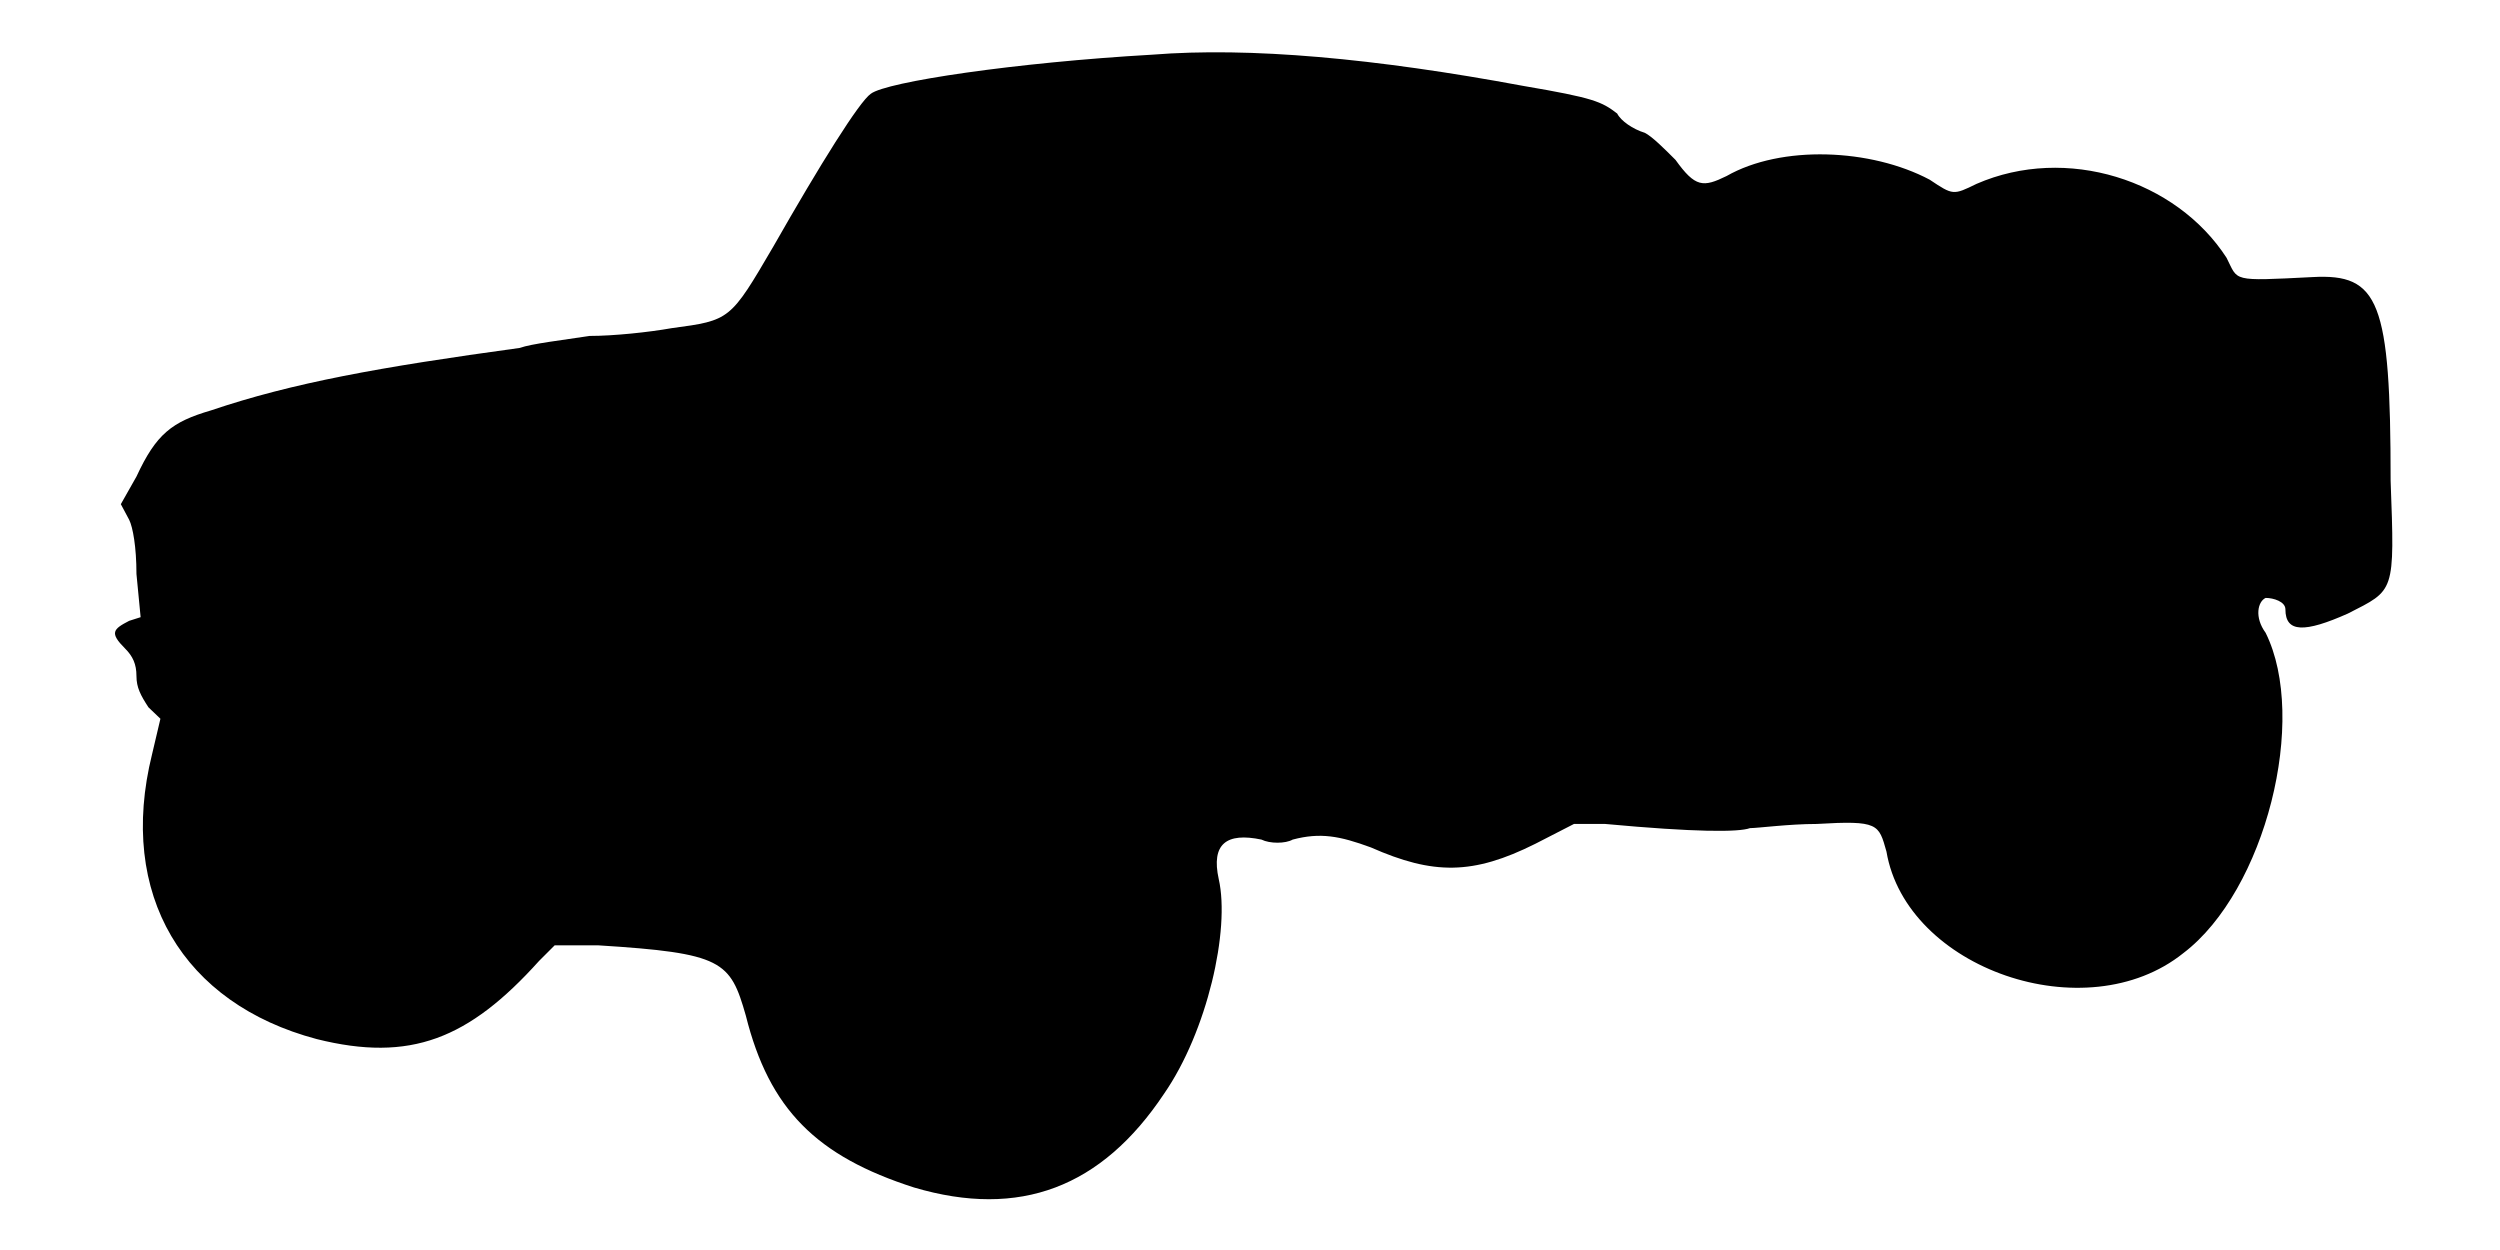
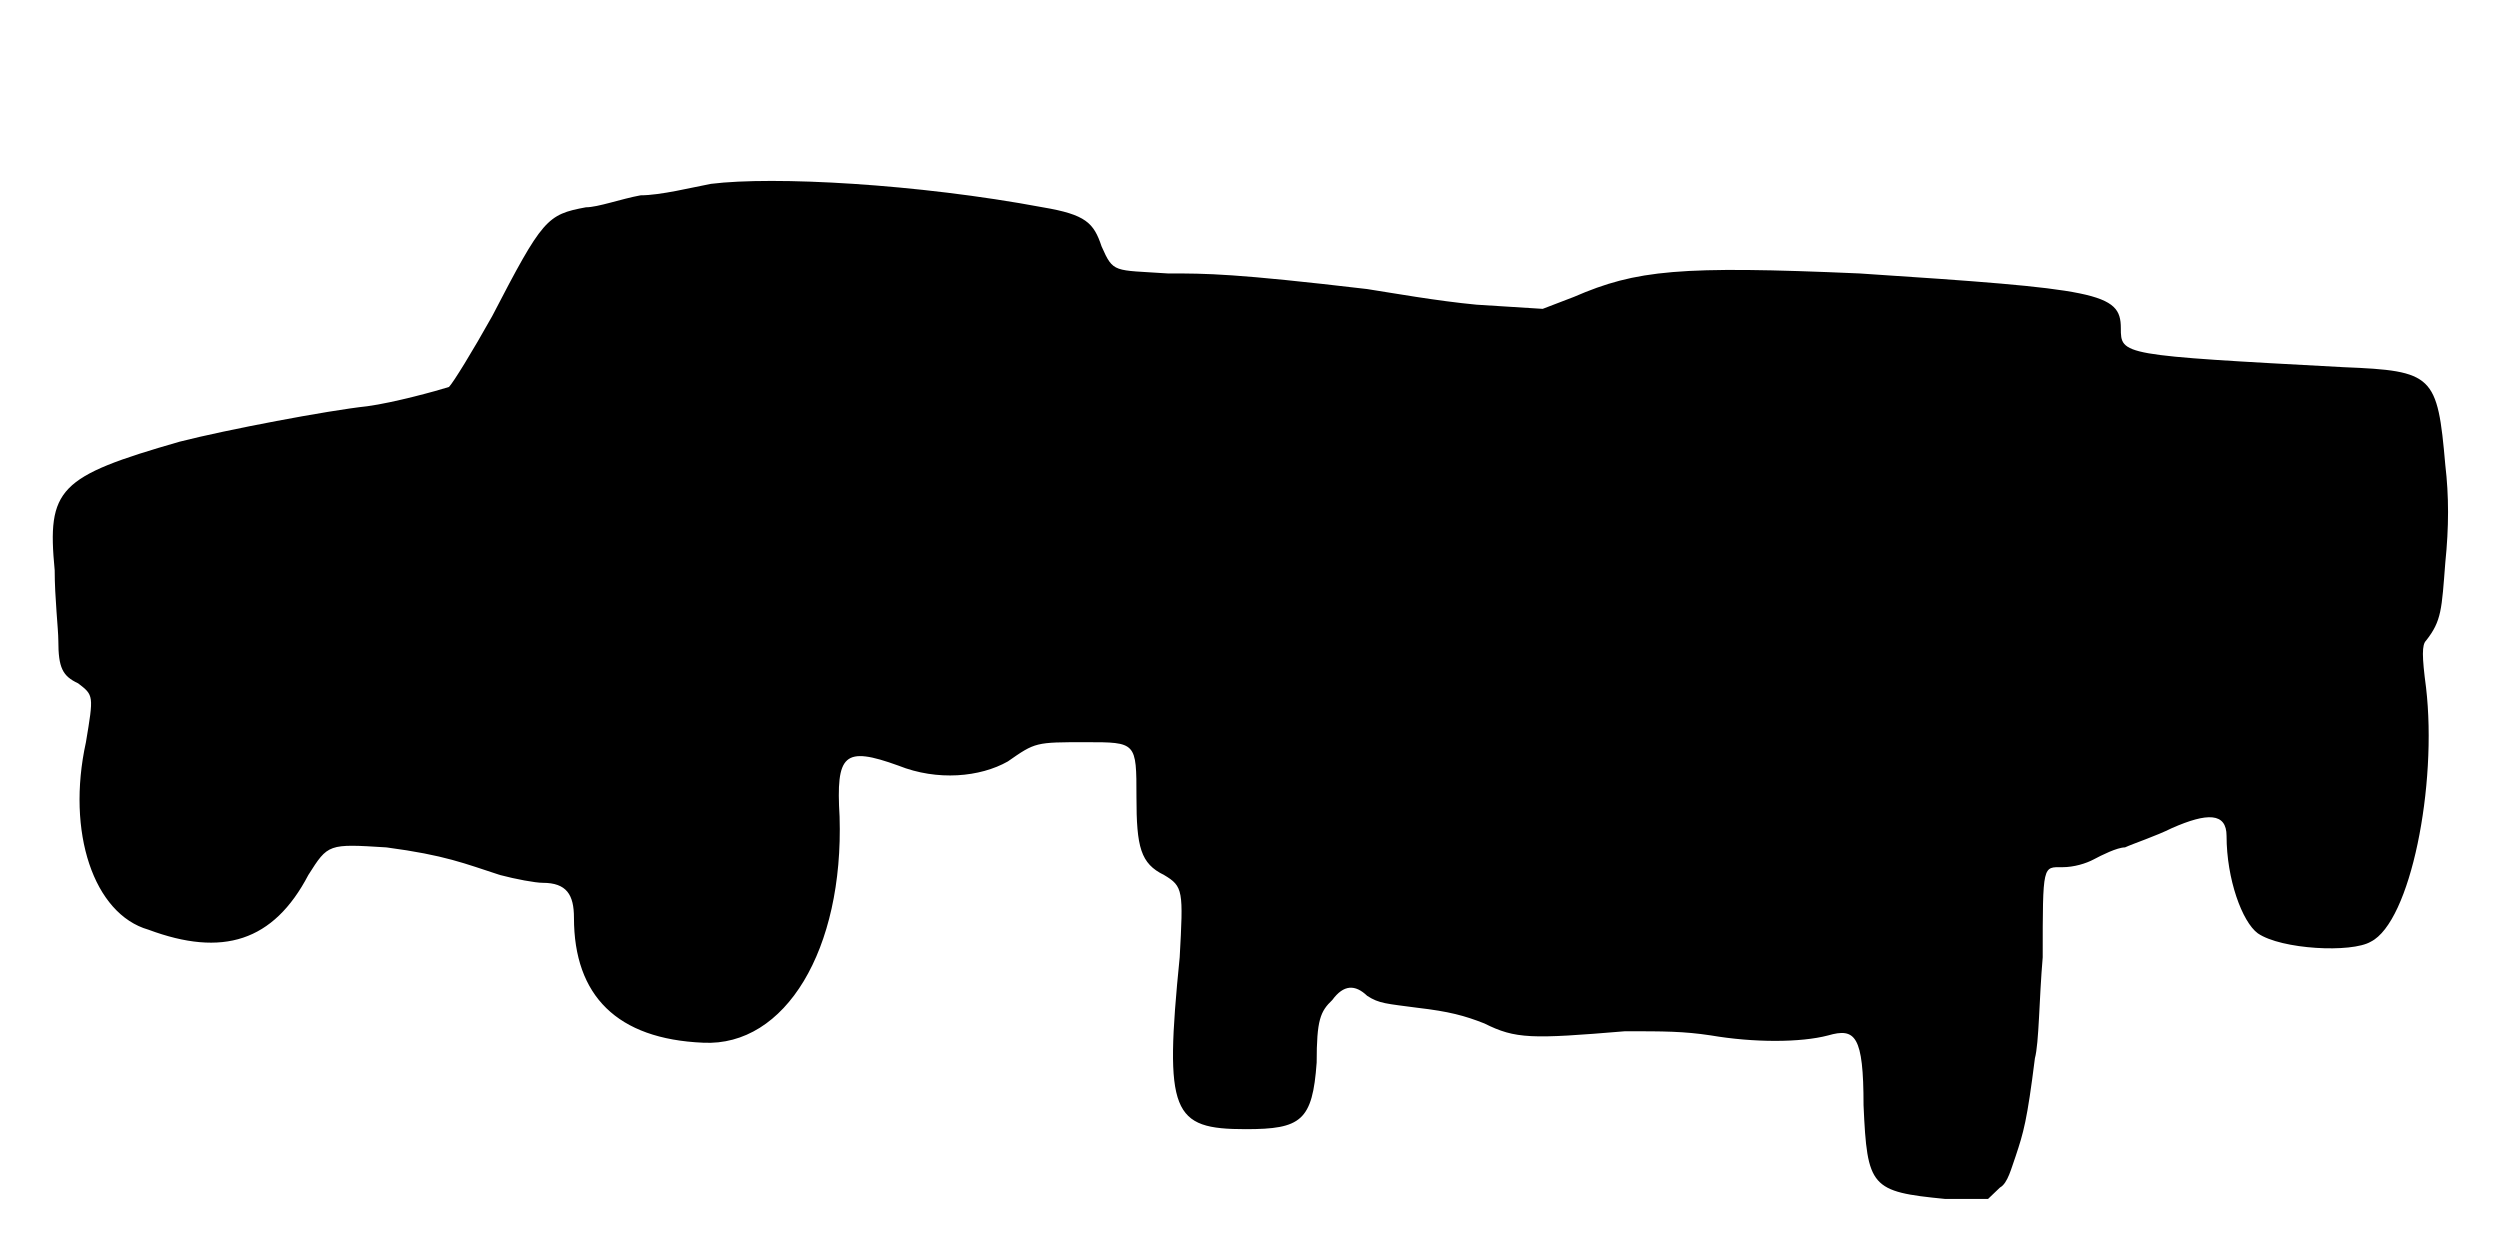
<svg xmlns="http://www.w3.org/2000/svg" viewBox="0 0 48 24">
-   <path d="M22.12 1.05c-2.62.15-5.1.52-5.4.75-.22.15-.97 1.35-1.87 2.93-.83 1.42-.83 1.42-1.95 1.57-.45.08-1.12.15-1.58.15-.52.08-1.12.15-1.34.23-2.7.37-4.36.67-5.93 1.2-.75.22-1.05.45-1.43 1.27l-.3.53.16.3c.07.14.14.52.14 1.04l.08.83-.22.07c-.31.16-.38.23-.08.53.15.15.22.3.22.53 0 .22.08.37.23.6l.23.22-.16.68c-.67 2.7.6 4.79 3.16 5.47 1.8.45 2.92 0 4.27-1.5l.3-.3.83 0c2.4.15 2.54.3 2.84 1.35.45 1.8 1.36 2.7 3.23 3.3 2.03.6 3.6 0 4.8-1.8.83-1.2 1.27-3.15 1.05-4.12-.15-.68.15-.9.82-.76.16.08.46.08.6 0 .53-.14.9-.07 1.5.15 1.2.53 1.96.53 3.16-.07l.74-.38.6 0c1.73.16 2.56.16 2.78.08.15 0 .75-.08 1.28-.08 1.19-.07 1.19 0 1.34.53.38 2.25 3.83 3.45 5.7 1.95 1.58-1.2 2.4-4.5 1.58-6.15-.22-.3-.15-.6 0-.67.15 0 .38.07.38.22 0 .45.37.45 1.2.08.9-.46.9-.38.82-2.55 0-3.45-.22-3.98-1.5-3.91-1.58.08-1.42.08-1.65-.37-.97-1.5-3.08-2.17-4.8-1.42-.45.22-.45.22-.9-.08-1.13-.6-2.85-.67-3.9-.07-.45.22-.6.22-.98-.31-.22-.22-.45-.45-.59-.52-.23-.07-.46-.23-.53-.37-.3-.23-.45-.3-1.8-.53-2.85-.53-5.25-.75-7.13-.6z" />
+   <path d="M13.65 3.53c-.37.07-.97.22-1.35.22-.38.07-.82.23-1.05.23-.75.14-.83.22-1.8 2.09-.38.68-.75 1.28-.83 1.36-.22.07-1.05.3-1.57.37-.75.08-2.7.45-3.6.68-2.33.67-2.55.9-2.4 2.47 0 .53.07 1.13.07 1.35 0 .52.08.68.38.82.3.23.3.23.15 1.13-.38 1.73.15 3.3 1.2 3.6 1.42.53 2.4.23 3.07-1.05.38-.6.38-.6 1.5-.53 1.13.15 1.5.31 2.18.53.3.08.68.15.82.15.46 0 .6.23.6.67 0 1.5.83 2.33 2.48 2.4 1.58.08 2.7-1.79 2.62-4.34-.07-1.2.08-1.36 1.13-.98.75.3 1.57.22 2.1-.08.53-.37.53-.37 1.5-.37.97 0 .97 0 .97 1.05 0 .97.08 1.28.53 1.5.37.22.37.3.3 1.58-.3 3-.15 3.3 1.27 3.3 1.06 0 1.28-.16 1.36-1.28 0-.82.07-.98.3-1.2.22-.3.44-.3.67-.08.23.15.37.15.97.23.6.07.9.15 1.28.3.6.3.9.3 2.7.15.75 0 1.12 0 1.65.08.82.14 1.72.14 2.25 0 .52-.15.68 0 .68 1.34.07 1.58.14 1.66 1.57 1.8l.82 0 .23-.22c.15-.08.22-.38.3-.6.15-.45.22-.68.37-1.88.08-.3.08-1.12.15-1.94 0-1.8 0-1.73.38-1.73.22 0 .45-.07.6-.15.15-.08.45-.23.6-.23.15-.07.6-.22.9-.37.68-.3 1.05-.3 1.05.15 0 .83.3 1.65.6 1.87.45.31 1.8.38 2.17.16.76-.38 1.28-3 1.06-4.88-.08-.6-.08-.82 0-.9.3-.38.3-.6.37-1.5.07-.68.07-1.28 0-1.87-.15-1.73-.23-1.81-1.95-1.88-4.28-.23-4.28-.23-4.28-.75 0-.68-.44-.75-5.02-1.05-3.45-.15-4.28-.07-5.48.45l-.6.23-1.27-.08c-.75-.07-1.65-.23-2.1-.3-2.55-.3-3.07-.3-3.83-.3-1.04-.07-1.04 0-1.27-.52-.15-.45-.3-.61-1.13-.75-2.4-.45-5.17-.6-6.37-.45z" />
</svg>
